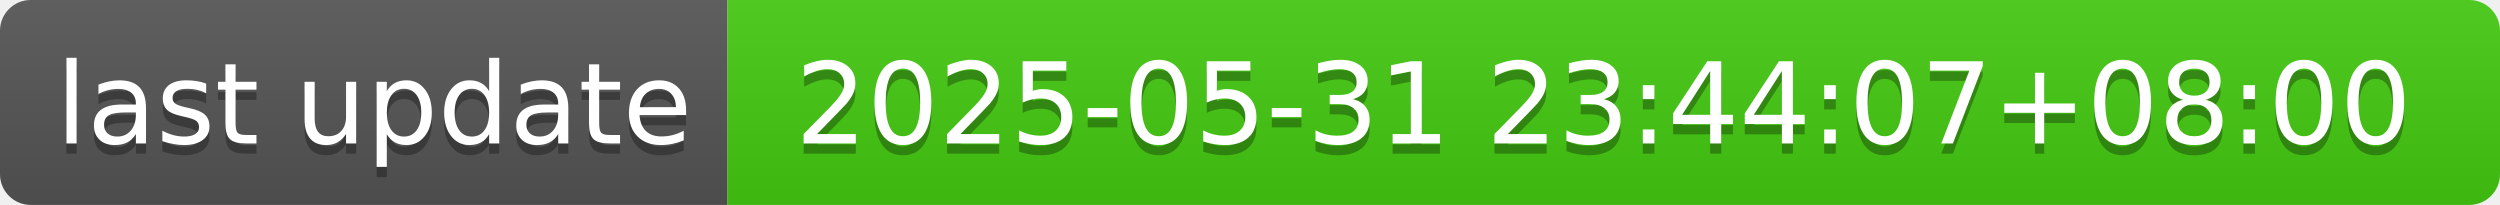
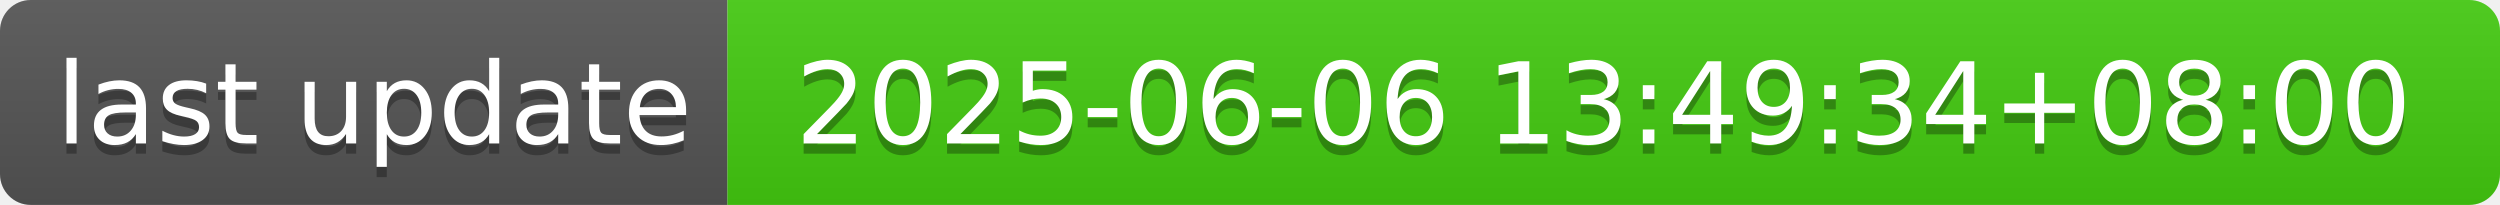
- <svg xmlns="http://www.w3.org/2000/svg" width="244" height="20" role="img" aria-label="last update: 2025-05-31 23:44:07+08:00">
+ <svg xmlns="http://www.w3.org/2000/svg" width="244" height="20" role="img" aria-label="last update: 2025-06-06 13:49:34+08:00">
  <linearGradient id="s" x2="0" y2="100%">
    <stop offset="0" stop-color="#bbb" stop-opacity=".1" />
    <stop offset="1" stop-opacity=".1" />
  </linearGradient>
  <clipPath id="r">
    <rect width="244" height="20" rx="3" fill="#fff" />
  </clipPath>
  <g clip-path="url(#r)">
    <rect width="71" height="20" fill="#555" />
    <rect x="71" width="173" height="20" fill="#4c1" />
    <rect width="244" height="20" fill="url(#s)" />
  </g>
  <g fill="#fff" text-anchor="middle" font-family="Verdana,Geneva,DejaVu Sans,sans-serif" text-rendering="geometricPrecision" font-size="110">
    <text aria-hidden="true" x="365" y="150" fill="#010101" fill-opacity=".3" transform="scale(.1)" textLength="610">last update</text>
    <text x="365" y="140" transform="scale(.1)" fill="#fff" textLength="610">last update</text>
-     <text aria-hidden="true" x="1565" y="150" fill="#010101" fill-opacity=".3" transform="scale(.1)" textLength="1630">2025-05-31 23:44:07+08:00</text>
-     <text x="1565" y="140" transform="scale(.1)" fill="#fff" textLength="1630">2025-05-31 23:44:07+08:00</text>
+     <text aria-hidden="true" x="1565" y="150" fill="#010101" fill-opacity=".3" transform="scale(.1)" textLength="1630">2025-06-06 13:49:34+08:00</text>
+     <text x="1565" y="140" transform="scale(.1)" fill="#fff" textLength="1630">2025-06-06 13:49:34+08:00</text>
  </g>
</svg>
